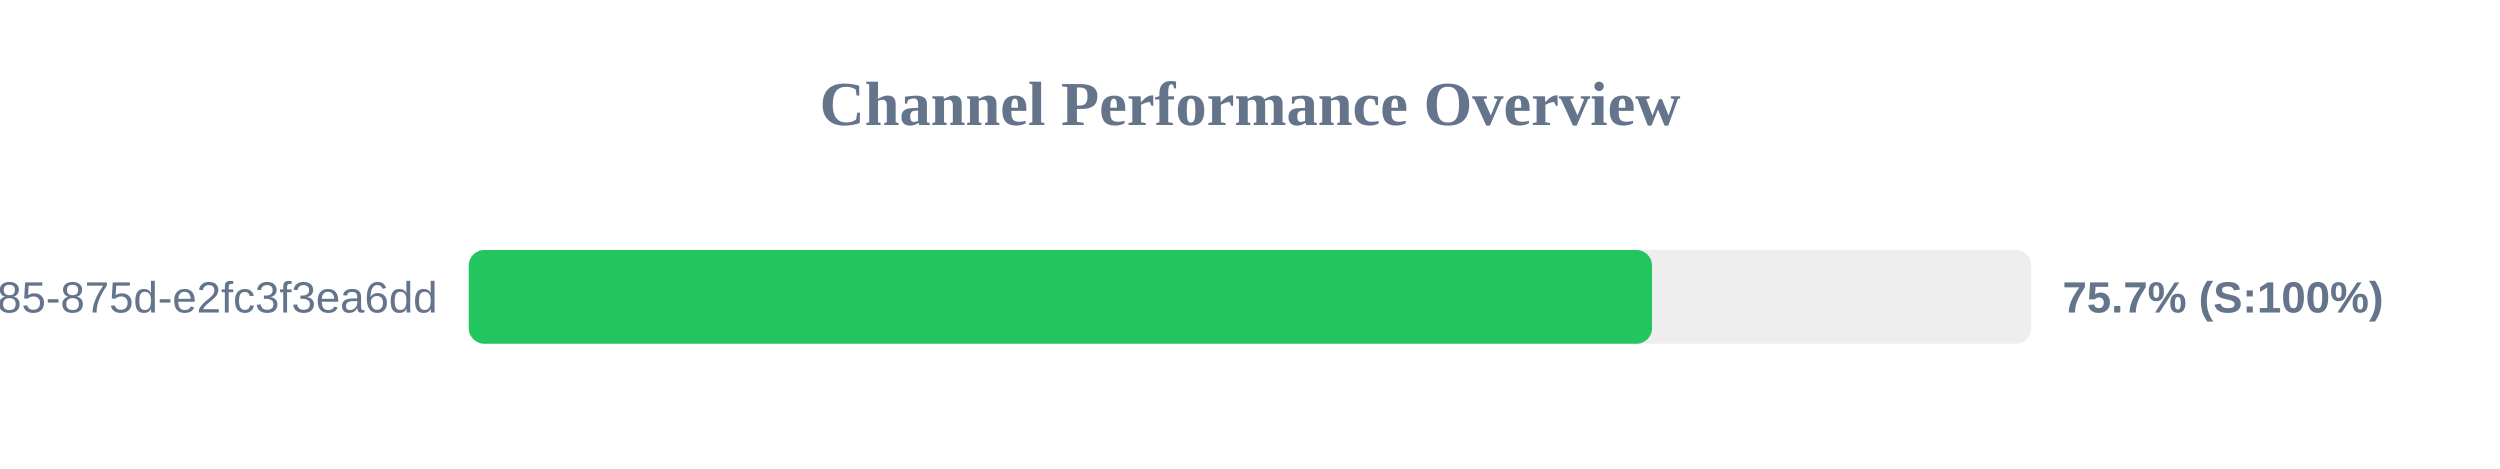
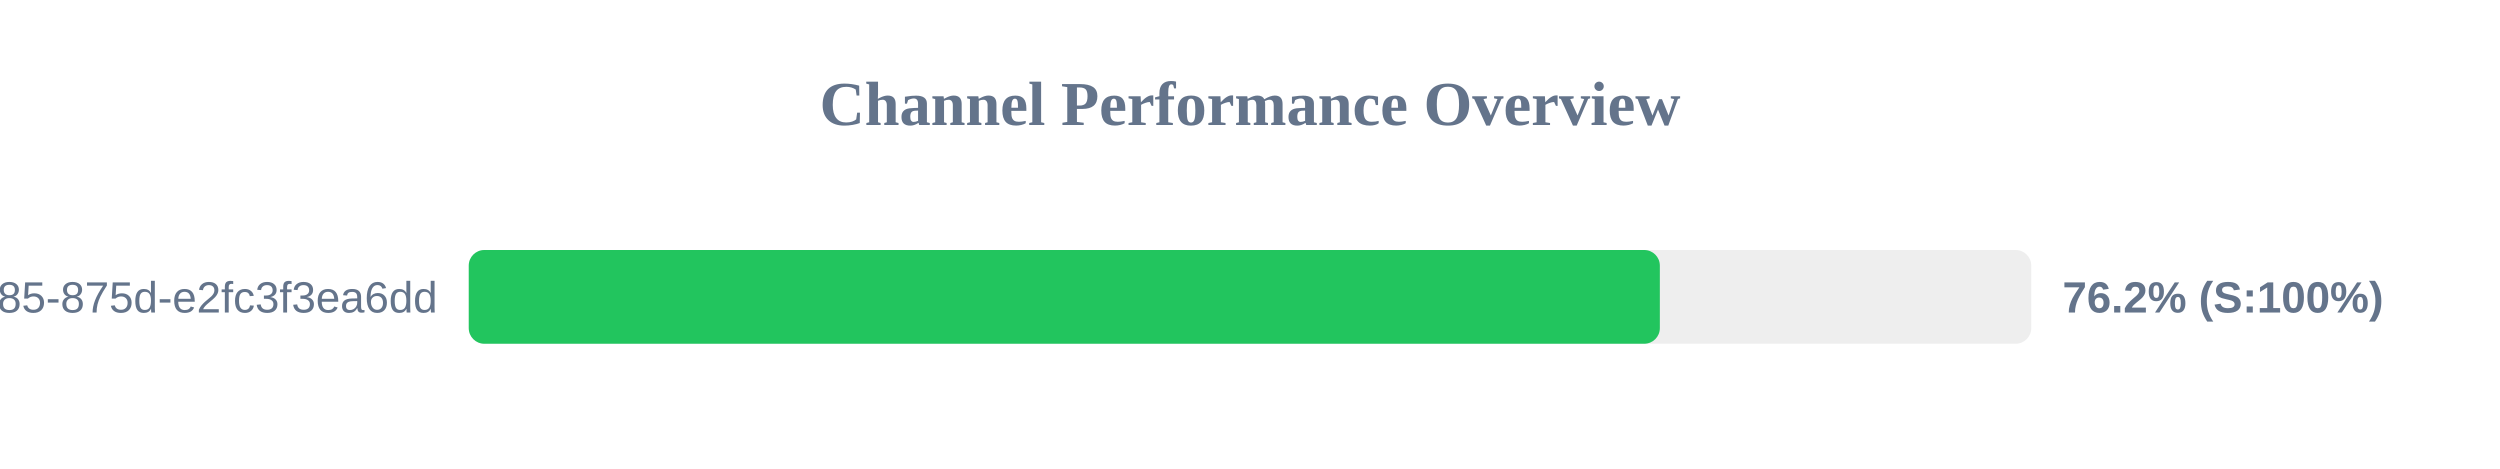
<svg xmlns="http://www.w3.org/2000/svg" width="800" height="150" version="1.1">
  <style>
        .row { font: 14px Arial; fill: #64748b; }
        .score { font: bold 14px Arial; fill: #64748b; }
    </style>
  <text x="400" y="40" text-anchor="middle" font-size="20px" font-weight="bold" fill="#64748b">Channel Performance Overview</text>
  <rect x="150" y="80" width="500" height="30" fill="#eee" rx="5" />
-   <rect x="150" y="80" width="378.65" height="30" fill="#22c55e" rx="5" />
+   <rect x="150" y="80" width="381.15" height="30" fill="#22c55e" rx="5" />
  <text x="140" y="100" text-anchor="end" class="row">?uuid=1045aedf-053c-4585-875d-e2fc3f3ea6dd</text>
-   <text x="660" y="100" text-anchor="start" class="score">75.7% (S:100%)</text>
+   <text x="660" y="100" text-anchor="start" class="score">76.2% (S:100%)</text>
</svg>
